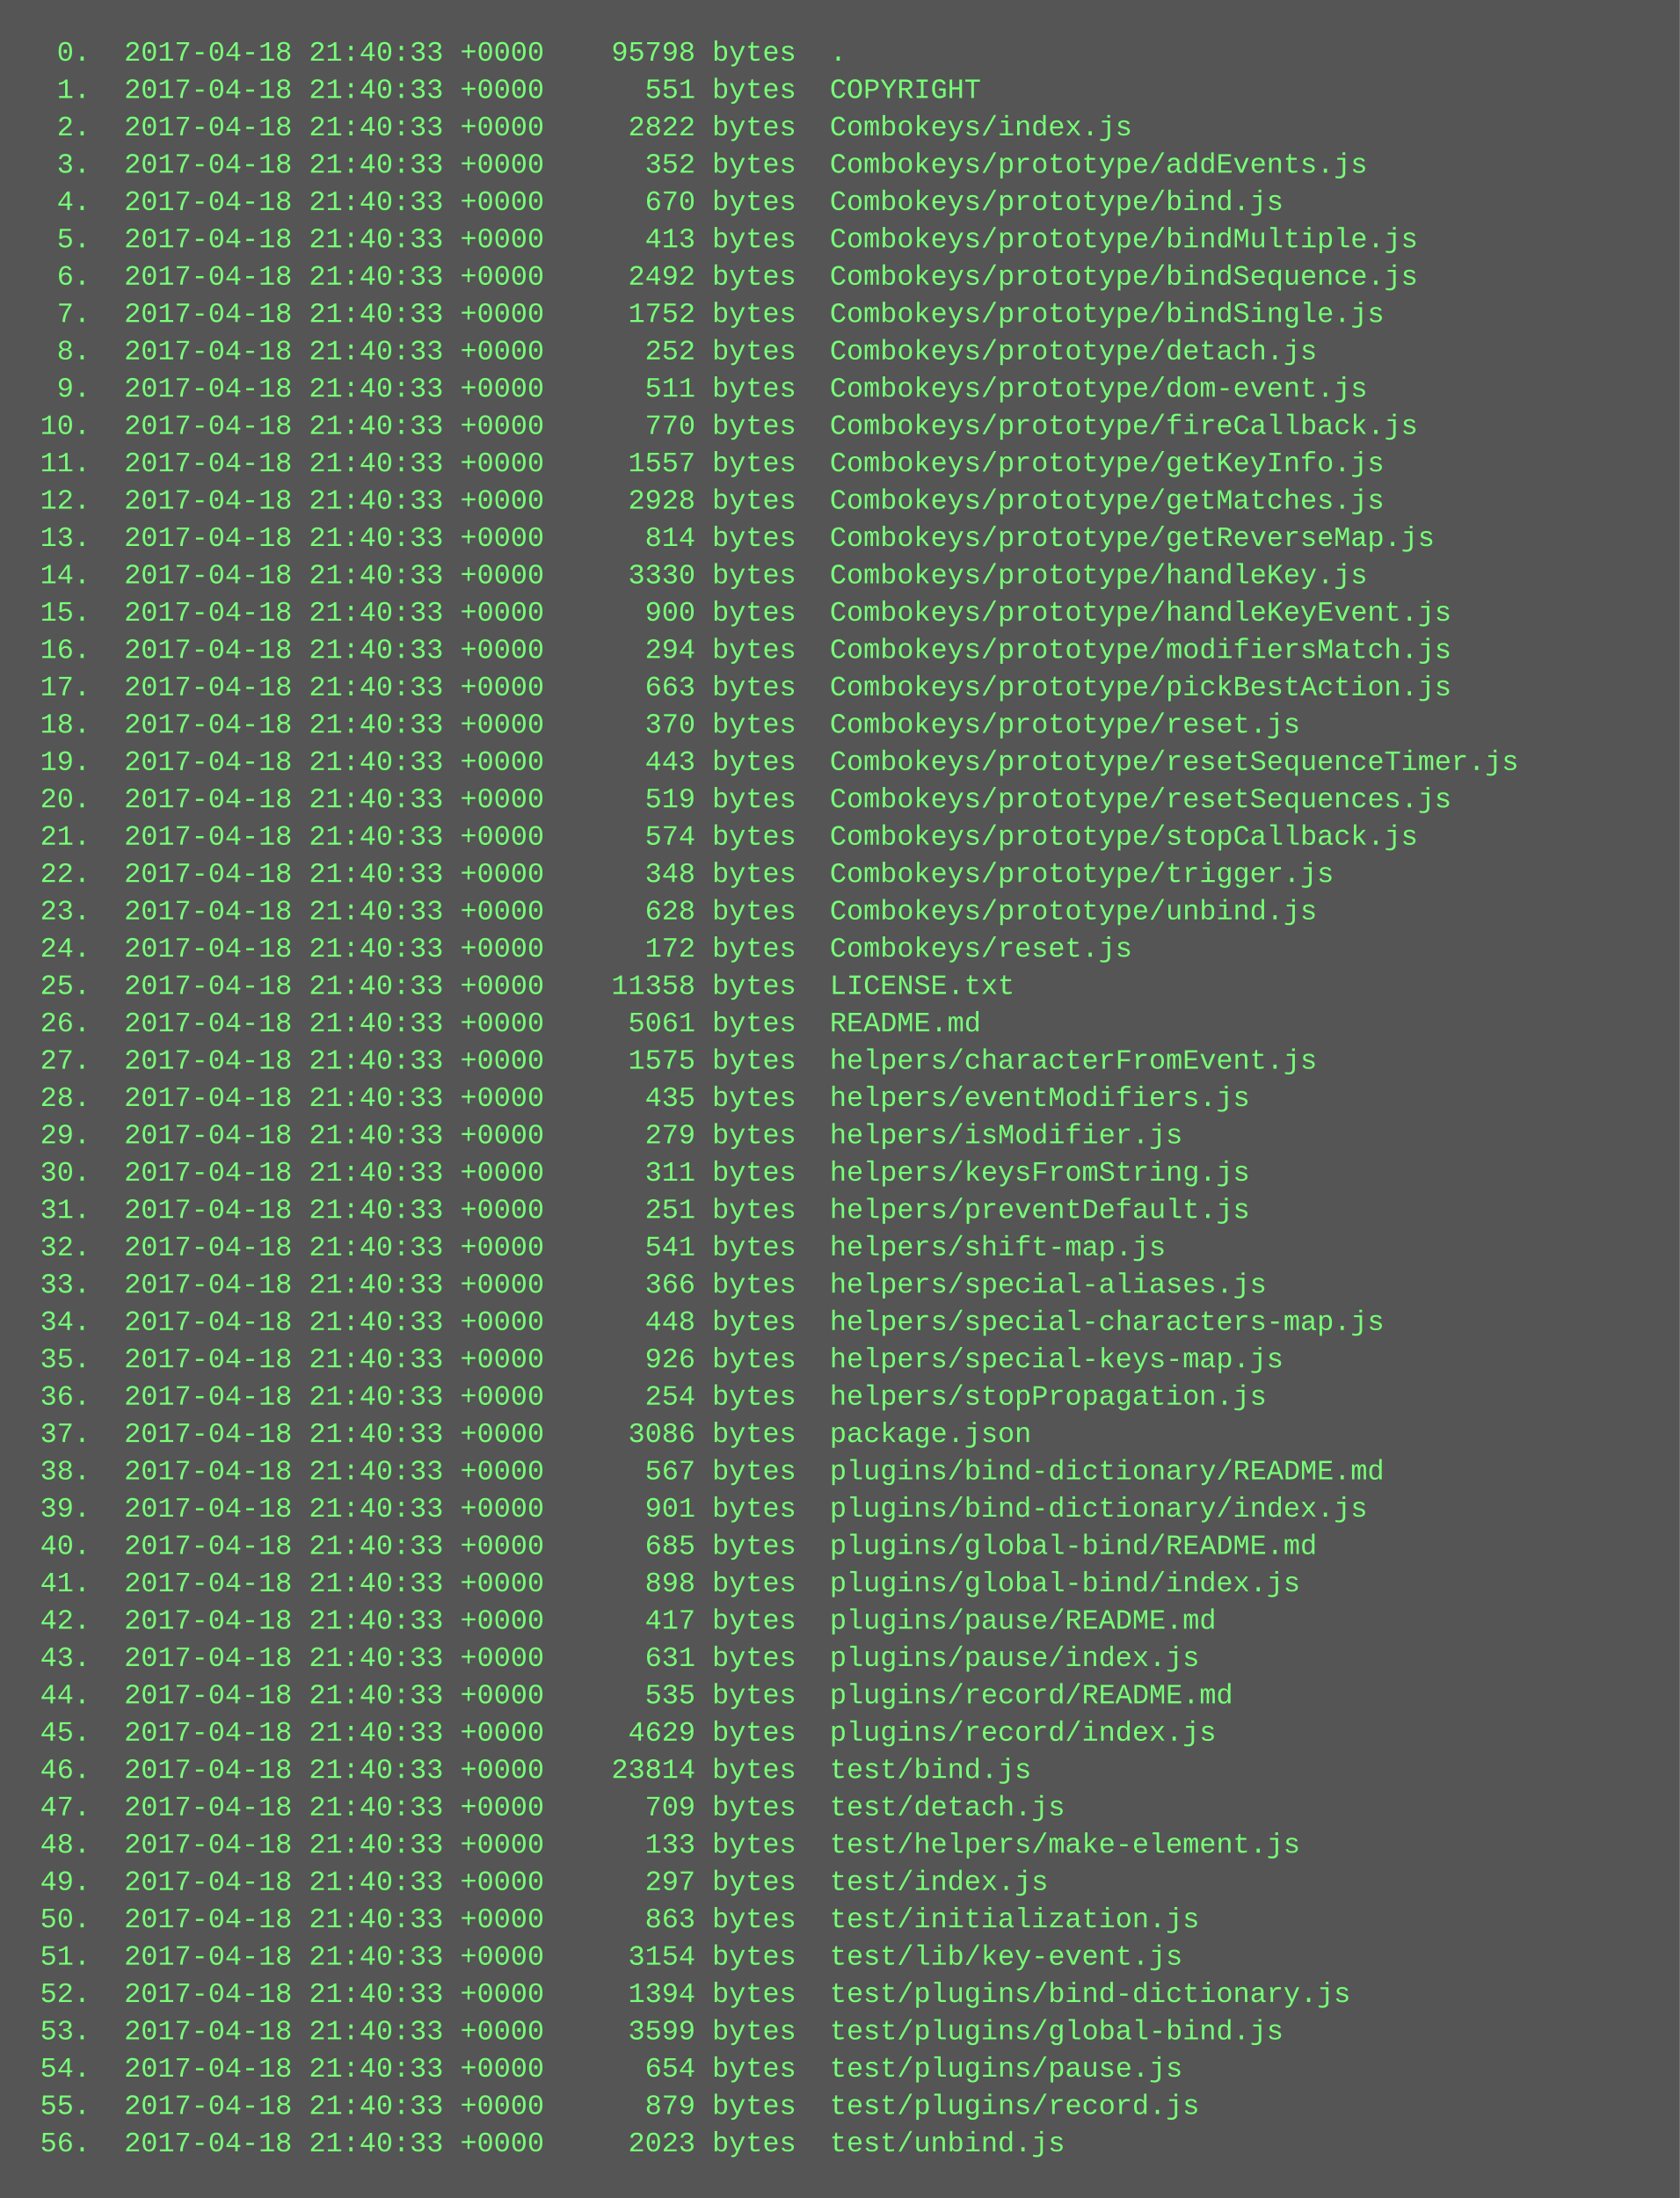
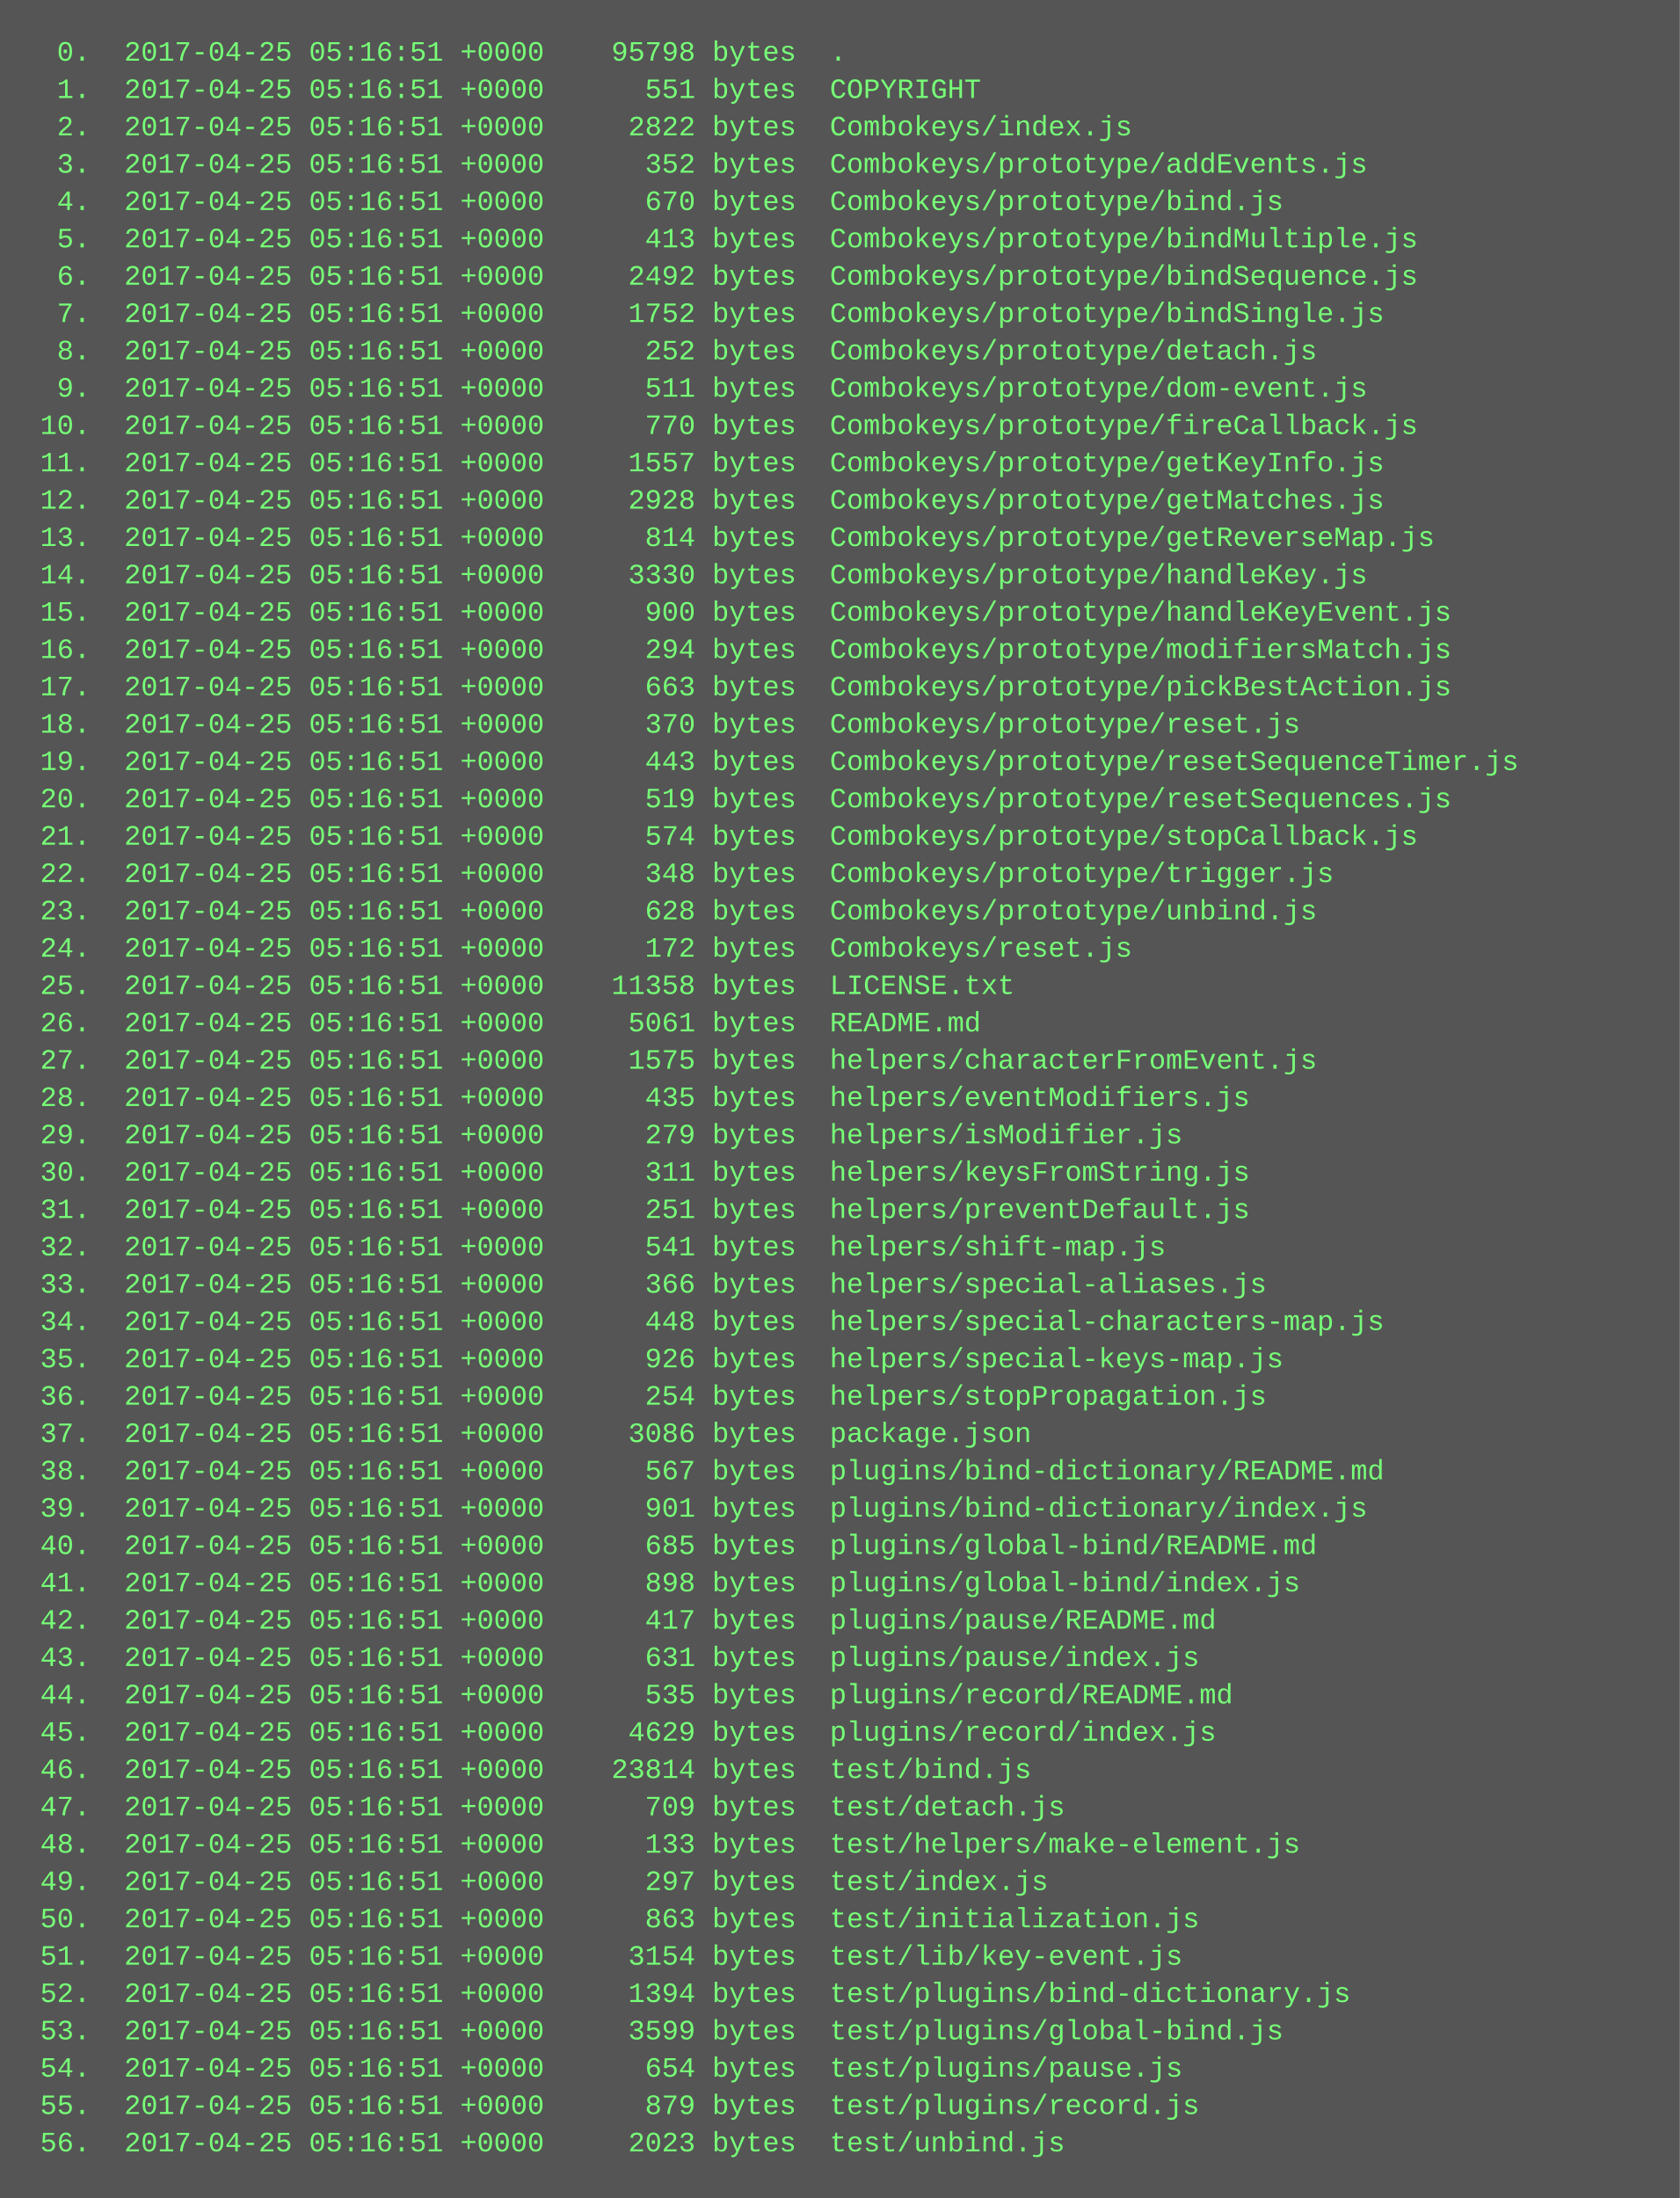
<svg xmlns="http://www.w3.org/2000/svg" height="942" width="720">
  <rect height="942" fill="#555" width="720" />
  <text fill="#7f7" font-family="Courier New" font-size="12" xml:space="preserve">
-     <tspan x="10" y="26">  0.  2017-04-18 21:40:33 +0000    95798 bytes  .</tspan>
-     <tspan x="10" y="42">  1.  2017-04-18 21:40:33 +0000      551 bytes  COPYRIGHT</tspan>
-     <tspan x="10" y="58">  2.  2017-04-18 21:40:33 +0000     2822 bytes  Combokeys/index.js</tspan>
-     <tspan x="10" y="74">  3.  2017-04-18 21:40:33 +0000      352 bytes  Combokeys/prototype/addEvents.js</tspan>
-     <tspan x="10" y="90">  4.  2017-04-18 21:40:33 +0000      670 bytes  Combokeys/prototype/bind.js</tspan>
-     <tspan x="10" y="106">  5.  2017-04-18 21:40:33 +0000      413 bytes  Combokeys/prototype/bindMultiple.js</tspan>
-     <tspan x="10" y="122">  6.  2017-04-18 21:40:33 +0000     2492 bytes  Combokeys/prototype/bindSequence.js</tspan>
-     <tspan x="10" y="138">  7.  2017-04-18 21:40:33 +0000     1752 bytes  Combokeys/prototype/bindSingle.js</tspan>
-     <tspan x="10" y="154">  8.  2017-04-18 21:40:33 +0000      252 bytes  Combokeys/prototype/detach.js</tspan>
-     <tspan x="10" y="170">  9.  2017-04-18 21:40:33 +0000      511 bytes  Combokeys/prototype/dom-event.js</tspan>
-     <tspan x="10" y="186"> 10.  2017-04-18 21:40:33 +0000      770 bytes  Combokeys/prototype/fireCallback.js</tspan>
-     <tspan x="10" y="202"> 11.  2017-04-18 21:40:33 +0000     1557 bytes  Combokeys/prototype/getKeyInfo.js</tspan>
-     <tspan x="10" y="218"> 12.  2017-04-18 21:40:33 +0000     2928 bytes  Combokeys/prototype/getMatches.js</tspan>
-     <tspan x="10" y="234"> 13.  2017-04-18 21:40:33 +0000      814 bytes  Combokeys/prototype/getReverseMap.js</tspan>
-     <tspan x="10" y="250"> 14.  2017-04-18 21:40:33 +0000     3330 bytes  Combokeys/prototype/handleKey.js</tspan>
-     <tspan x="10" y="266"> 15.  2017-04-18 21:40:33 +0000      900 bytes  Combokeys/prototype/handleKeyEvent.js</tspan>
-     <tspan x="10" y="282"> 16.  2017-04-18 21:40:33 +0000      294 bytes  Combokeys/prototype/modifiersMatch.js</tspan>
-     <tspan x="10" y="298"> 17.  2017-04-18 21:40:33 +0000      663 bytes  Combokeys/prototype/pickBestAction.js</tspan>
-     <tspan x="10" y="314"> 18.  2017-04-18 21:40:33 +0000      370 bytes  Combokeys/prototype/reset.js</tspan>
-     <tspan x="10" y="330"> 19.  2017-04-18 21:40:33 +0000      443 bytes  Combokeys/prototype/resetSequenceTimer.js</tspan>
-     <tspan x="10" y="346"> 20.  2017-04-18 21:40:33 +0000      519 bytes  Combokeys/prototype/resetSequences.js</tspan>
-     <tspan x="10" y="362"> 21.  2017-04-18 21:40:33 +0000      574 bytes  Combokeys/prototype/stopCallback.js</tspan>
-     <tspan x="10" y="378"> 22.  2017-04-18 21:40:33 +0000      348 bytes  Combokeys/prototype/trigger.js</tspan>
-     <tspan x="10" y="394"> 23.  2017-04-18 21:40:33 +0000      628 bytes  Combokeys/prototype/unbind.js</tspan>
-     <tspan x="10" y="410"> 24.  2017-04-18 21:40:33 +0000      172 bytes  Combokeys/reset.js</tspan>
-     <tspan x="10" y="426"> 25.  2017-04-18 21:40:33 +0000    11358 bytes  LICENSE.txt</tspan>
-     <tspan x="10" y="442"> 26.  2017-04-18 21:40:33 +0000     5061 bytes  README.md</tspan>
-     <tspan x="10" y="458"> 27.  2017-04-18 21:40:33 +0000     1575 bytes  helpers/characterFromEvent.js</tspan>
-     <tspan x="10" y="474"> 28.  2017-04-18 21:40:33 +0000      435 bytes  helpers/eventModifiers.js</tspan>
-     <tspan x="10" y="490"> 29.  2017-04-18 21:40:33 +0000      279 bytes  helpers/isModifier.js</tspan>
-     <tspan x="10" y="506"> 30.  2017-04-18 21:40:33 +0000      311 bytes  helpers/keysFromString.js</tspan>
-     <tspan x="10" y="522"> 31.  2017-04-18 21:40:33 +0000      251 bytes  helpers/preventDefault.js</tspan>
-     <tspan x="10" y="538"> 32.  2017-04-18 21:40:33 +0000      541 bytes  helpers/shift-map.js</tspan>
-     <tspan x="10" y="554"> 33.  2017-04-18 21:40:33 +0000      366 bytes  helpers/special-aliases.js</tspan>
-     <tspan x="10" y="570"> 34.  2017-04-18 21:40:33 +0000      448 bytes  helpers/special-characters-map.js</tspan>
-     <tspan x="10" y="586"> 35.  2017-04-18 21:40:33 +0000      926 bytes  helpers/special-keys-map.js</tspan>
-     <tspan x="10" y="602"> 36.  2017-04-18 21:40:33 +0000      254 bytes  helpers/stopPropagation.js</tspan>
-     <tspan x="10" y="618"> 37.  2017-04-18 21:40:33 +0000     3086 bytes  package.json</tspan>
-     <tspan x="10" y="634"> 38.  2017-04-18 21:40:33 +0000      567 bytes  plugins/bind-dictionary/README.md</tspan>
-     <tspan x="10" y="650"> 39.  2017-04-18 21:40:33 +0000      901 bytes  plugins/bind-dictionary/index.js</tspan>
-     <tspan x="10" y="666"> 40.  2017-04-18 21:40:33 +0000      685 bytes  plugins/global-bind/README.md</tspan>
-     <tspan x="10" y="682"> 41.  2017-04-18 21:40:33 +0000      898 bytes  plugins/global-bind/index.js</tspan>
-     <tspan x="10" y="698"> 42.  2017-04-18 21:40:33 +0000      417 bytes  plugins/pause/README.md</tspan>
-     <tspan x="10" y="714"> 43.  2017-04-18 21:40:33 +0000      631 bytes  plugins/pause/index.js</tspan>
-     <tspan x="10" y="730"> 44.  2017-04-18 21:40:33 +0000      535 bytes  plugins/record/README.md</tspan>
-     <tspan x="10" y="746"> 45.  2017-04-18 21:40:33 +0000     4629 bytes  plugins/record/index.js</tspan>
-     <tspan x="10" y="762"> 46.  2017-04-18 21:40:33 +0000    23814 bytes  test/bind.js</tspan>
-     <tspan x="10" y="778"> 47.  2017-04-18 21:40:33 +0000      709 bytes  test/detach.js</tspan>
-     <tspan x="10" y="794"> 48.  2017-04-18 21:40:33 +0000      133 bytes  test/helpers/make-element.js</tspan>
-     <tspan x="10" y="810"> 49.  2017-04-18 21:40:33 +0000      297 bytes  test/index.js</tspan>
-     <tspan x="10" y="826"> 50.  2017-04-18 21:40:33 +0000      863 bytes  test/initialization.js</tspan>
-     <tspan x="10" y="842"> 51.  2017-04-18 21:40:33 +0000     3154 bytes  test/lib/key-event.js</tspan>
-     <tspan x="10" y="858"> 52.  2017-04-18 21:40:33 +0000     1394 bytes  test/plugins/bind-dictionary.js</tspan>
-     <tspan x="10" y="874"> 53.  2017-04-18 21:40:33 +0000     3599 bytes  test/plugins/global-bind.js</tspan>
-     <tspan x="10" y="890"> 54.  2017-04-18 21:40:33 +0000      654 bytes  test/plugins/pause.js</tspan>
-     <tspan x="10" y="906"> 55.  2017-04-18 21:40:33 +0000      879 bytes  test/plugins/record.js</tspan>
-     <tspan x="10" y="922"> 56.  2017-04-18 21:40:33 +0000     2023 bytes  test/unbind.js</tspan>
+     <tspan x="10" y="26">  0.  2017-04-25 05:16:51 +0000    95798 bytes  .</tspan>
+     <tspan x="10" y="42">  1.  2017-04-25 05:16:51 +0000      551 bytes  COPYRIGHT</tspan>
+     <tspan x="10" y="58">  2.  2017-04-25 05:16:51 +0000     2822 bytes  Combokeys/index.js</tspan>
+     <tspan x="10" y="74">  3.  2017-04-25 05:16:51 +0000      352 bytes  Combokeys/prototype/addEvents.js</tspan>
+     <tspan x="10" y="90">  4.  2017-04-25 05:16:51 +0000      670 bytes  Combokeys/prototype/bind.js</tspan>
+     <tspan x="10" y="106">  5.  2017-04-25 05:16:51 +0000      413 bytes  Combokeys/prototype/bindMultiple.js</tspan>
+     <tspan x="10" y="122">  6.  2017-04-25 05:16:51 +0000     2492 bytes  Combokeys/prototype/bindSequence.js</tspan>
+     <tspan x="10" y="138">  7.  2017-04-25 05:16:51 +0000     1752 bytes  Combokeys/prototype/bindSingle.js</tspan>
+     <tspan x="10" y="154">  8.  2017-04-25 05:16:51 +0000      252 bytes  Combokeys/prototype/detach.js</tspan>
+     <tspan x="10" y="170">  9.  2017-04-25 05:16:51 +0000      511 bytes  Combokeys/prototype/dom-event.js</tspan>
+     <tspan x="10" y="186"> 10.  2017-04-25 05:16:51 +0000      770 bytes  Combokeys/prototype/fireCallback.js</tspan>
+     <tspan x="10" y="202"> 11.  2017-04-25 05:16:51 +0000     1557 bytes  Combokeys/prototype/getKeyInfo.js</tspan>
+     <tspan x="10" y="218"> 12.  2017-04-25 05:16:51 +0000     2928 bytes  Combokeys/prototype/getMatches.js</tspan>
+     <tspan x="10" y="234"> 13.  2017-04-25 05:16:51 +0000      814 bytes  Combokeys/prototype/getReverseMap.js</tspan>
+     <tspan x="10" y="250"> 14.  2017-04-25 05:16:51 +0000     3330 bytes  Combokeys/prototype/handleKey.js</tspan>
+     <tspan x="10" y="266"> 15.  2017-04-25 05:16:51 +0000      900 bytes  Combokeys/prototype/handleKeyEvent.js</tspan>
+     <tspan x="10" y="282"> 16.  2017-04-25 05:16:51 +0000      294 bytes  Combokeys/prototype/modifiersMatch.js</tspan>
+     <tspan x="10" y="298"> 17.  2017-04-25 05:16:51 +0000      663 bytes  Combokeys/prototype/pickBestAction.js</tspan>
+     <tspan x="10" y="314"> 18.  2017-04-25 05:16:51 +0000      370 bytes  Combokeys/prototype/reset.js</tspan>
+     <tspan x="10" y="330"> 19.  2017-04-25 05:16:51 +0000      443 bytes  Combokeys/prototype/resetSequenceTimer.js</tspan>
+     <tspan x="10" y="346"> 20.  2017-04-25 05:16:51 +0000      519 bytes  Combokeys/prototype/resetSequences.js</tspan>
+     <tspan x="10" y="362"> 21.  2017-04-25 05:16:51 +0000      574 bytes  Combokeys/prototype/stopCallback.js</tspan>
+     <tspan x="10" y="378"> 22.  2017-04-25 05:16:51 +0000      348 bytes  Combokeys/prototype/trigger.js</tspan>
+     <tspan x="10" y="394"> 23.  2017-04-25 05:16:51 +0000      628 bytes  Combokeys/prototype/unbind.js</tspan>
+     <tspan x="10" y="410"> 24.  2017-04-25 05:16:51 +0000      172 bytes  Combokeys/reset.js</tspan>
+     <tspan x="10" y="426"> 25.  2017-04-25 05:16:51 +0000    11358 bytes  LICENSE.txt</tspan>
+     <tspan x="10" y="442"> 26.  2017-04-25 05:16:51 +0000     5061 bytes  README.md</tspan>
+     <tspan x="10" y="458"> 27.  2017-04-25 05:16:51 +0000     1575 bytes  helpers/characterFromEvent.js</tspan>
+     <tspan x="10" y="474"> 28.  2017-04-25 05:16:51 +0000      435 bytes  helpers/eventModifiers.js</tspan>
+     <tspan x="10" y="490"> 29.  2017-04-25 05:16:51 +0000      279 bytes  helpers/isModifier.js</tspan>
+     <tspan x="10" y="506"> 30.  2017-04-25 05:16:51 +0000      311 bytes  helpers/keysFromString.js</tspan>
+     <tspan x="10" y="522"> 31.  2017-04-25 05:16:51 +0000      251 bytes  helpers/preventDefault.js</tspan>
+     <tspan x="10" y="538"> 32.  2017-04-25 05:16:51 +0000      541 bytes  helpers/shift-map.js</tspan>
+     <tspan x="10" y="554"> 33.  2017-04-25 05:16:51 +0000      366 bytes  helpers/special-aliases.js</tspan>
+     <tspan x="10" y="570"> 34.  2017-04-25 05:16:51 +0000      448 bytes  helpers/special-characters-map.js</tspan>
+     <tspan x="10" y="586"> 35.  2017-04-25 05:16:51 +0000      926 bytes  helpers/special-keys-map.js</tspan>
+     <tspan x="10" y="602"> 36.  2017-04-25 05:16:51 +0000      254 bytes  helpers/stopPropagation.js</tspan>
+     <tspan x="10" y="618"> 37.  2017-04-25 05:16:51 +0000     3086 bytes  package.json</tspan>
+     <tspan x="10" y="634"> 38.  2017-04-25 05:16:51 +0000      567 bytes  plugins/bind-dictionary/README.md</tspan>
+     <tspan x="10" y="650"> 39.  2017-04-25 05:16:51 +0000      901 bytes  plugins/bind-dictionary/index.js</tspan>
+     <tspan x="10" y="666"> 40.  2017-04-25 05:16:51 +0000      685 bytes  plugins/global-bind/README.md</tspan>
+     <tspan x="10" y="682"> 41.  2017-04-25 05:16:51 +0000      898 bytes  plugins/global-bind/index.js</tspan>
+     <tspan x="10" y="698"> 42.  2017-04-25 05:16:51 +0000      417 bytes  plugins/pause/README.md</tspan>
+     <tspan x="10" y="714"> 43.  2017-04-25 05:16:51 +0000      631 bytes  plugins/pause/index.js</tspan>
+     <tspan x="10" y="730"> 44.  2017-04-25 05:16:51 +0000      535 bytes  plugins/record/README.md</tspan>
+     <tspan x="10" y="746"> 45.  2017-04-25 05:16:51 +0000     4629 bytes  plugins/record/index.js</tspan>
+     <tspan x="10" y="762"> 46.  2017-04-25 05:16:51 +0000    23814 bytes  test/bind.js</tspan>
+     <tspan x="10" y="778"> 47.  2017-04-25 05:16:51 +0000      709 bytes  test/detach.js</tspan>
+     <tspan x="10" y="794"> 48.  2017-04-25 05:16:51 +0000      133 bytes  test/helpers/make-element.js</tspan>
+     <tspan x="10" y="810"> 49.  2017-04-25 05:16:51 +0000      297 bytes  test/index.js</tspan>
+     <tspan x="10" y="826"> 50.  2017-04-25 05:16:51 +0000      863 bytes  test/initialization.js</tspan>
+     <tspan x="10" y="842"> 51.  2017-04-25 05:16:51 +0000     3154 bytes  test/lib/key-event.js</tspan>
+     <tspan x="10" y="858"> 52.  2017-04-25 05:16:51 +0000     1394 bytes  test/plugins/bind-dictionary.js</tspan>
+     <tspan x="10" y="874"> 53.  2017-04-25 05:16:51 +0000     3599 bytes  test/plugins/global-bind.js</tspan>
+     <tspan x="10" y="890"> 54.  2017-04-25 05:16:51 +0000      654 bytes  test/plugins/pause.js</tspan>
+     <tspan x="10" y="906"> 55.  2017-04-25 05:16:51 +0000      879 bytes  test/plugins/record.js</tspan>
+     <tspan x="10" y="922"> 56.  2017-04-25 05:16:51 +0000     2023 bytes  test/unbind.js</tspan>
  </text>
</svg>
